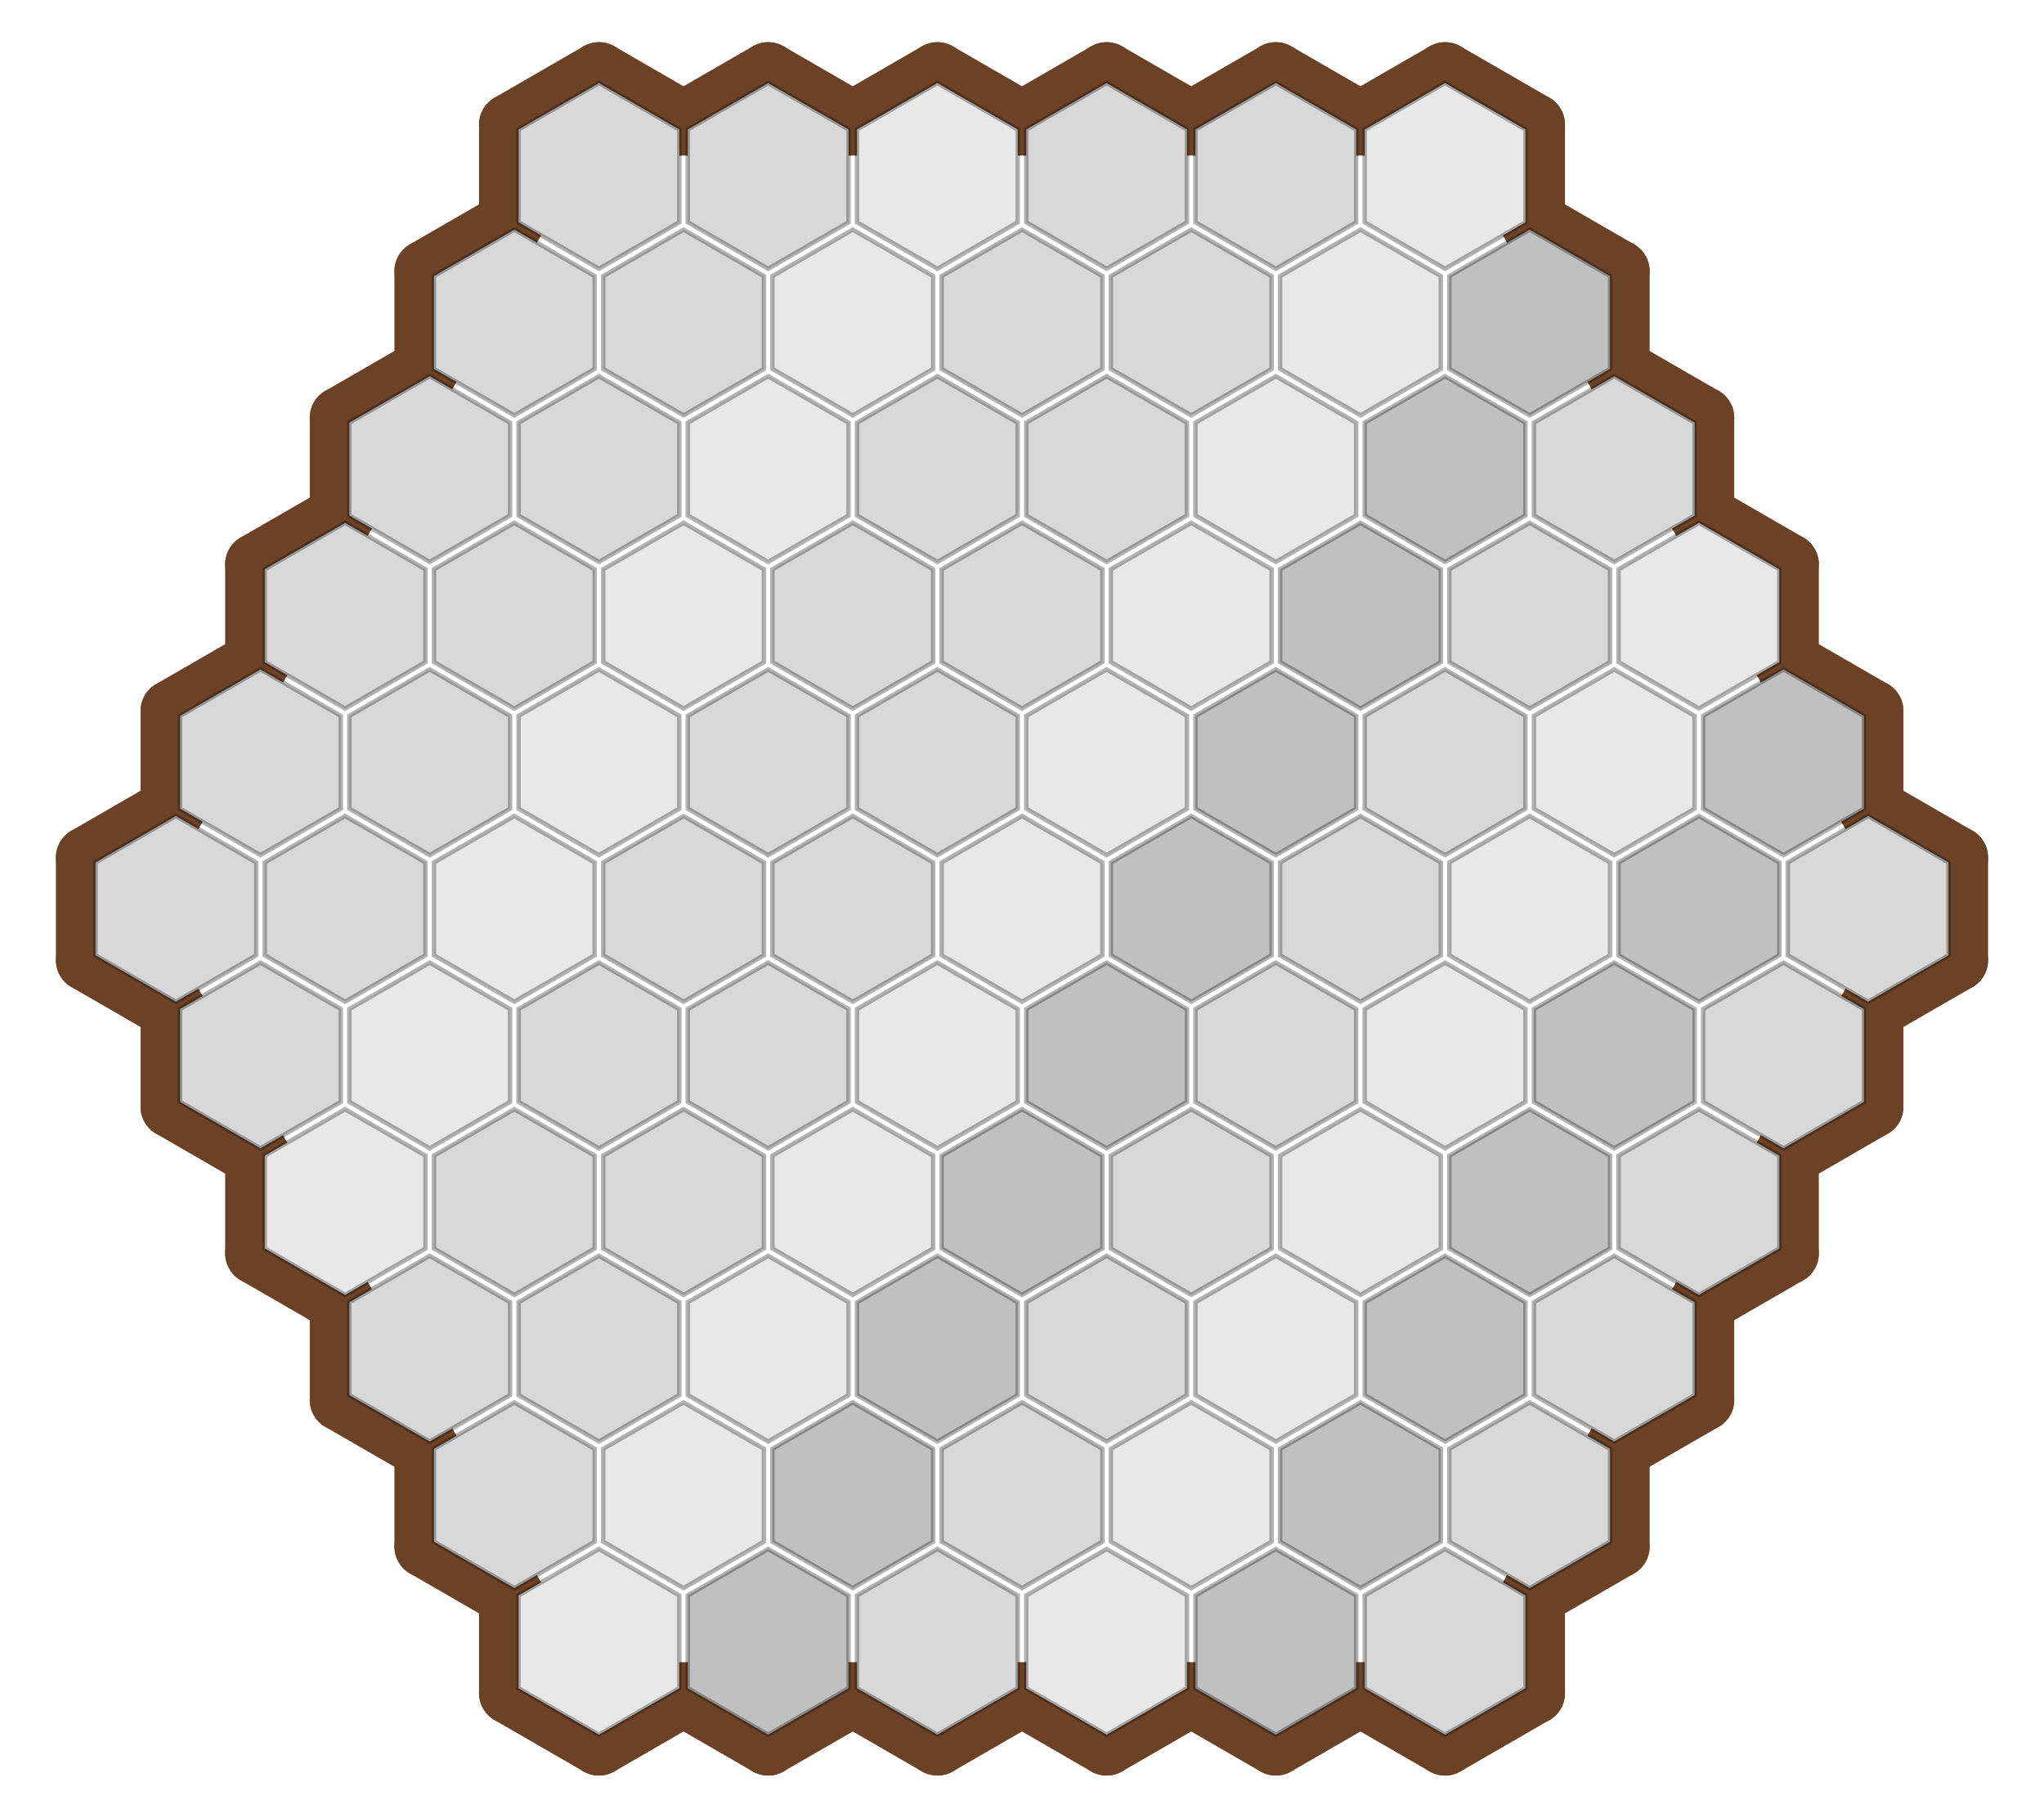
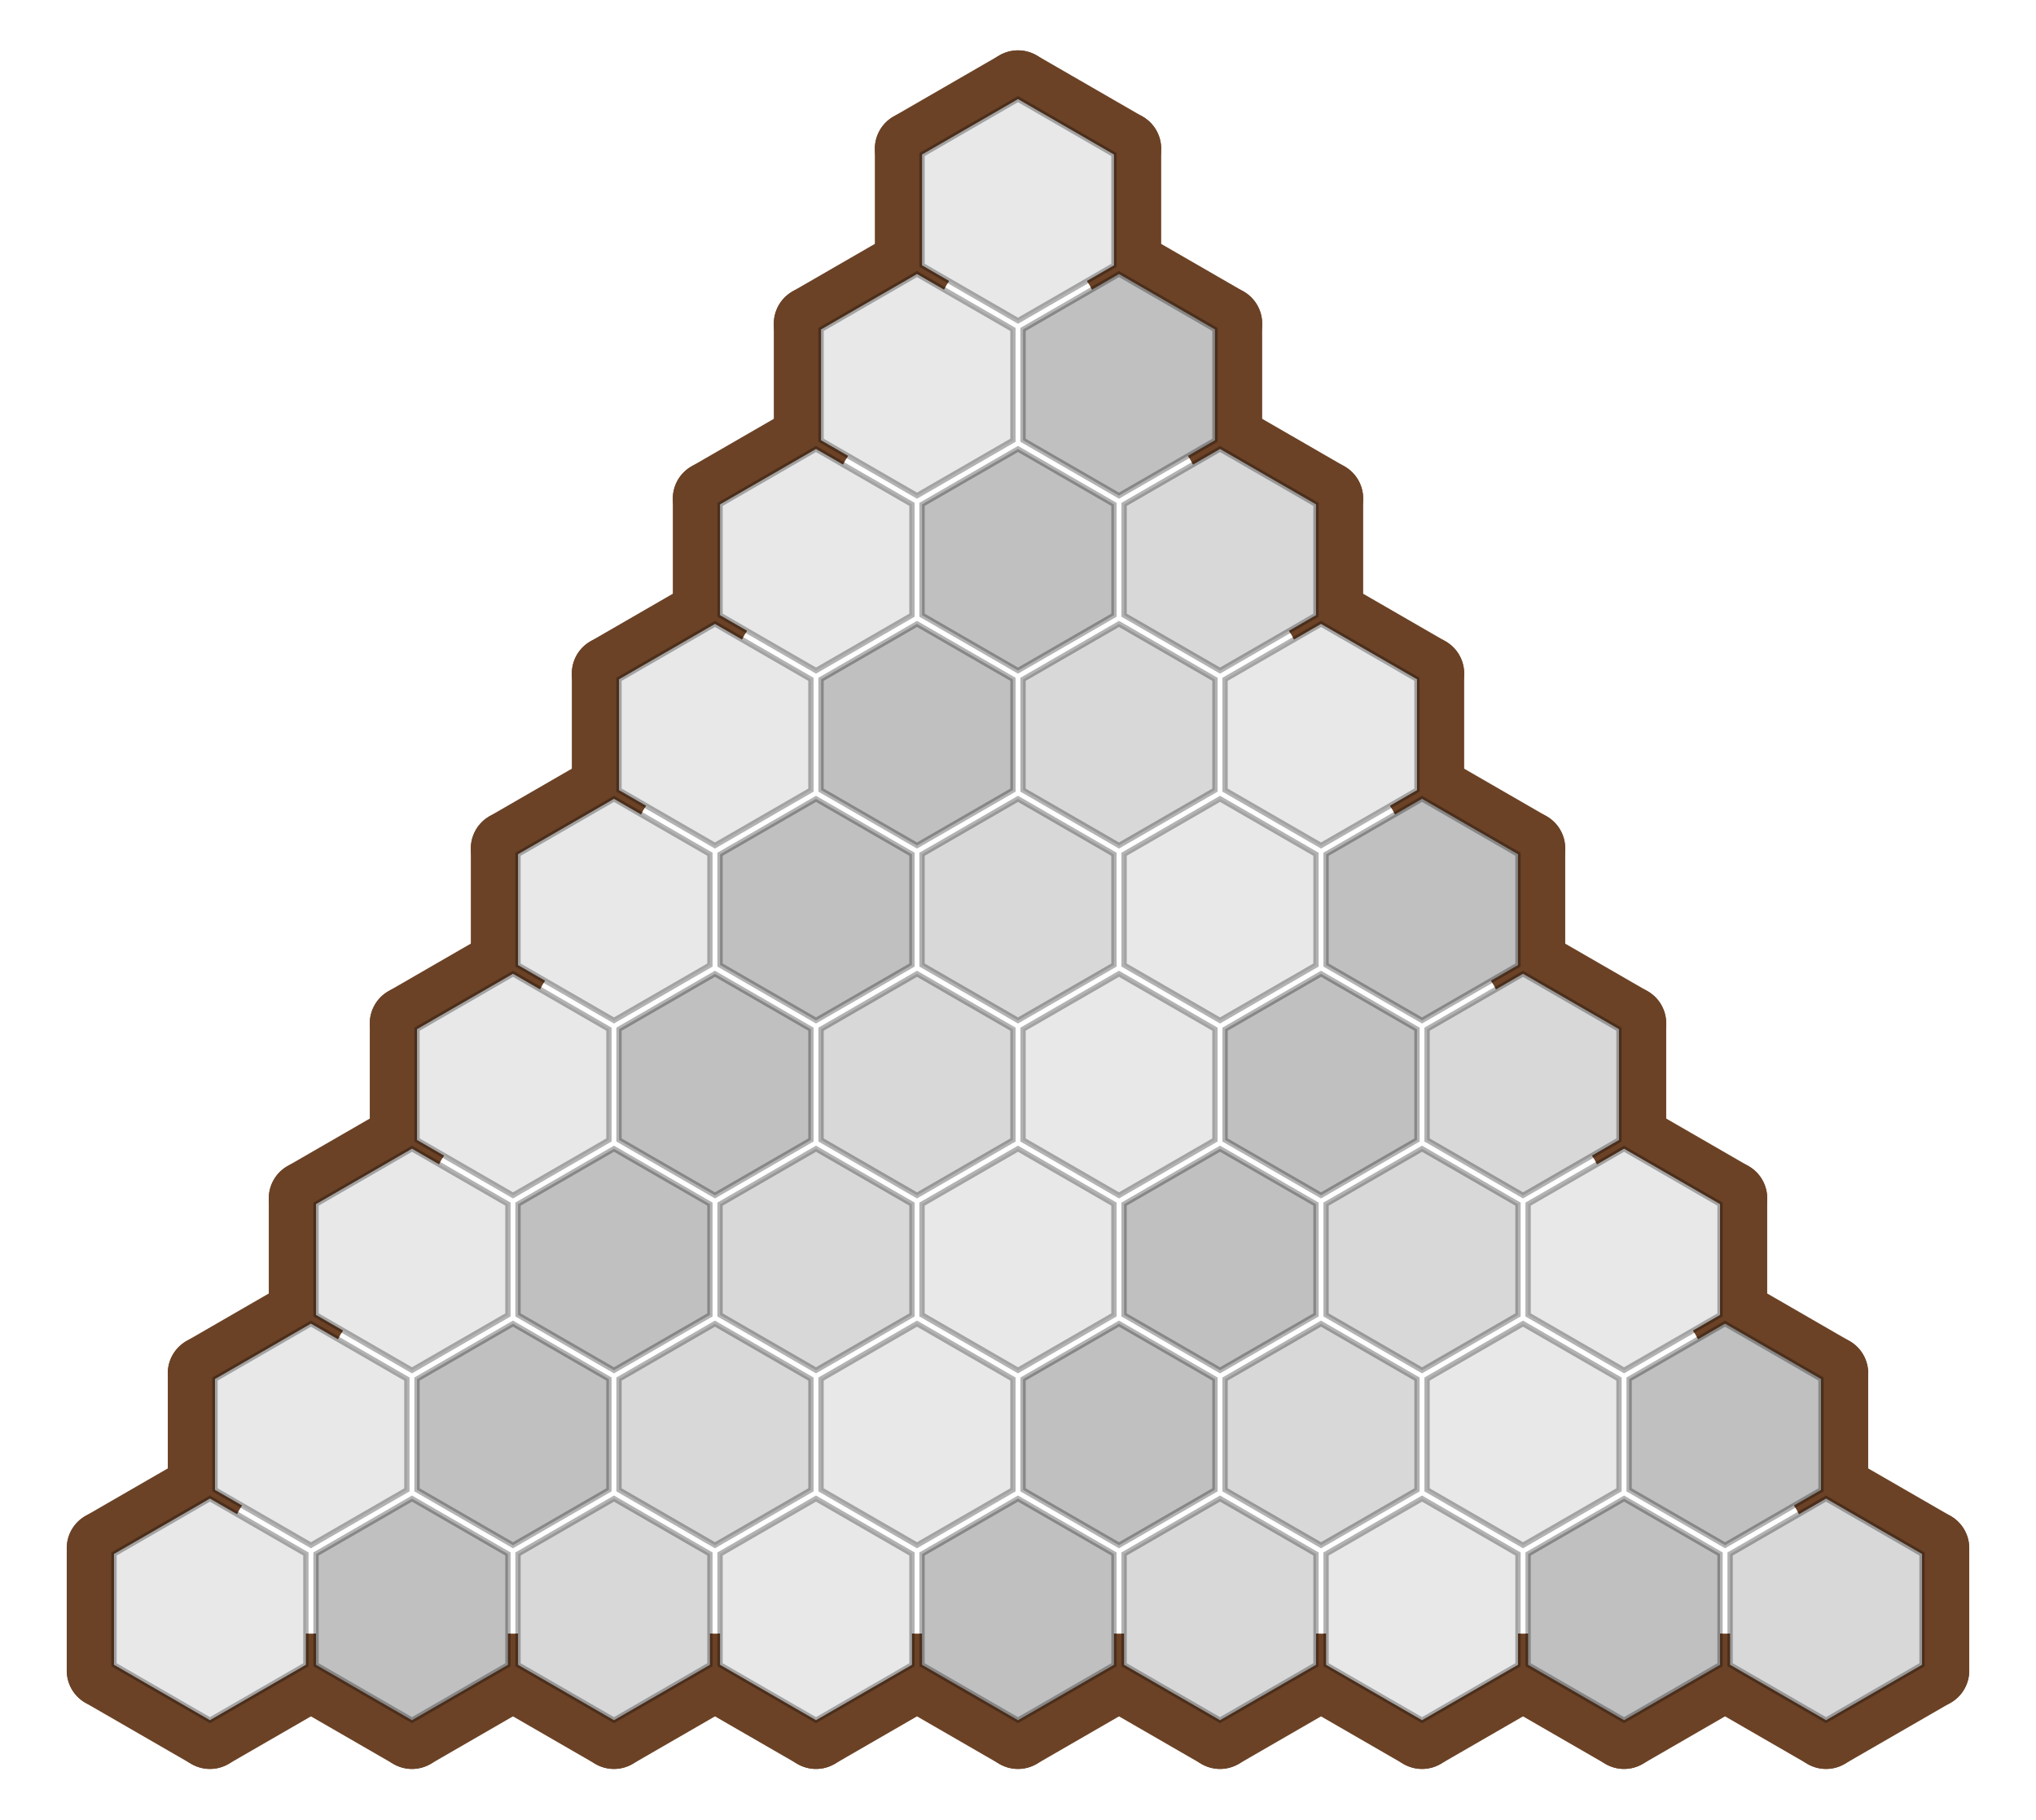
- <svg xmlns="http://www.w3.org/2000/svg" viewBox="0 0 460.251 409.2" width="460.251" height="409.2">
+ <svg xmlns="http://www.w3.org/2000/svg" viewBox="0 0 384.041 343.2" width="384.041" height="343.2">
  <g fill="none" stroke="#6b4226" stroke-width="14" stroke-linecap="round" stroke-linejoin="round">
-     <line x1="39.60" y1="227.70" x2="19.59" y2="216.15" />
-     <line x1="19.59" y1="216.15" x2="19.59" y2="193.05" />
-     <line x1="19.59" y1="193.05" x2="39.60" y2="181.50" />
-     <line x1="58.65" y1="260.70" x2="38.65" y2="249.15" />
-     <line x1="38.65" y1="249.15" x2="38.65" y2="226.05" />
-     <line x1="77.71" y1="293.70" x2="57.70" y2="282.15" />
-     <line x1="57.70" y1="282.15" x2="57.70" y2="259.05" />
-     <line x1="96.76" y1="326.70" x2="76.75" y2="315.15" />
-     <line x1="76.75" y1="315.15" x2="76.75" y2="292.05" />
-     <line x1="115.81" y1="359.70" x2="95.81" y2="348.15" />
-     <line x1="95.81" y1="348.15" x2="95.81" y2="325.05" />
-     <line x1="154.87" y1="381.15" x2="134.86" y2="392.70" />
-     <line x1="134.86" y1="392.70" x2="114.86" y2="381.15" />
-     <line x1="114.86" y1="381.15" x2="114.86" y2="358.05" />
-     <line x1="38.65" y1="183.15" x2="38.65" y2="160.05" />
-     <line x1="38.65" y1="160.05" x2="58.65" y2="148.50" />
-     <line x1="192.97" y1="381.15" x2="172.97" y2="392.70" />
-     <line x1="172.97" y1="392.70" x2="152.96" y2="381.15" />
-     <line x1="57.70" y1="150.15" x2="57.70" y2="127.05" />
-     <line x1="57.70" y1="127.05" x2="77.71" y2="115.50" />
-     <line x1="231.08" y1="381.15" x2="211.07" y2="392.70" />
-     <line x1="211.07" y1="392.70" x2="191.07" y2="381.15" />
-     <line x1="76.75" y1="117.15" x2="76.75" y2="94.05" />
-     <line x1="76.75" y1="94.05" x2="96.76" y2="82.50" />
-     <line x1="269.18" y1="381.15" x2="249.18" y2="392.70" />
-     <line x1="249.18" y1="392.70" x2="229.17" y2="381.15" />
-     <line x1="95.81" y1="84.15" x2="95.81" y2="61.05" />
-     <line x1="95.81" y1="61.05" x2="115.81" y2="49.50" />
-     <line x1="307.29" y1="381.15" x2="287.28" y2="392.70" />
-     <line x1="287.28" y1="392.70" x2="267.28" y2="381.15" />
-     <line x1="114.86" y1="51.15" x2="114.86" y2="28.05" />
-     <line x1="114.86" y1="28.05" x2="134.86" y2="16.50" />
-     <line x1="134.86" y1="16.50" x2="154.87" y2="28.05" />
-     <line x1="345.39" y1="358.05" x2="345.39" y2="381.15" />
-     <line x1="345.39" y1="381.15" x2="325.39" y2="392.70" />
-     <line x1="325.39" y1="392.70" x2="305.38" y2="381.15" />
-     <line x1="152.96" y1="28.05" x2="172.97" y2="16.50" />
-     <line x1="172.97" y1="16.50" x2="192.97" y2="28.05" />
-     <line x1="364.45" y1="325.05" x2="364.45" y2="348.15" />
-     <line x1="364.45" y1="348.15" x2="344.44" y2="359.70" />
-     <line x1="191.07" y1="28.05" x2="211.07" y2="16.50" />
-     <line x1="211.07" y1="16.50" x2="231.08" y2="28.05" />
-     <line x1="383.50" y1="292.05" x2="383.50" y2="315.15" />
-     <line x1="383.50" y1="315.15" x2="363.49" y2="326.70" />
-     <line x1="229.17" y1="28.05" x2="249.18" y2="16.50" />
-     <line x1="249.18" y1="16.50" x2="269.18" y2="28.05" />
-     <line x1="402.55" y1="259.05" x2="402.55" y2="282.15" />
-     <line x1="402.55" y1="282.15" x2="382.55" y2="293.70" />
-     <line x1="267.28" y1="28.05" x2="287.28" y2="16.50" />
-     <line x1="287.28" y1="16.50" x2="307.29" y2="28.05" />
-     <line x1="421.60" y1="226.05" x2="421.60" y2="249.15" />
-     <line x1="421.60" y1="249.15" x2="401.60" y2="260.70" />
-     <line x1="345.39" y1="28.05" x2="345.39" y2="51.15" />
-     <line x1="305.38" y1="28.05" x2="325.39" y2="16.50" />
-     <line x1="325.39" y1="16.50" x2="345.39" y2="28.05" />
-     <line x1="364.45" y1="61.05" x2="364.45" y2="84.15" />
-     <line x1="344.44" y1="49.50" x2="364.45" y2="61.05" />
-     <line x1="383.50" y1="94.05" x2="383.50" y2="117.15" />
-     <line x1="363.49" y1="82.50" x2="383.50" y2="94.05" />
-     <line x1="402.55" y1="127.05" x2="402.55" y2="150.15" />
-     <line x1="382.55" y1="115.50" x2="402.55" y2="127.05" />
-     <line x1="421.60" y1="160.05" x2="421.60" y2="183.15" />
-     <line x1="401.60" y1="148.50" x2="421.60" y2="160.05" />
-     <line x1="440.66" y1="193.05" x2="440.66" y2="216.15" />
-     <line x1="440.66" y1="216.15" x2="420.65" y2="227.70" />
-     <line x1="420.65" y1="181.50" x2="440.66" y2="193.05" />
+     <line x1="212.03" y1="28.05" x2="212.03" y2="51.15" />
+     <line x1="172.02" y1="51.15" x2="172.02" y2="28.05" />
+     <line x1="172.02" y1="28.05" x2="192.02" y2="16.50" />
+     <line x1="192.02" y1="16.50" x2="212.03" y2="28.05" />
+     <line x1="152.96" y1="84.15" x2="152.96" y2="61.05" />
+     <line x1="152.96" y1="61.05" x2="172.97" y2="49.50" />
+     <line x1="231.08" y1="61.05" x2="231.08" y2="84.15" />
+     <line x1="211.07" y1="49.50" x2="231.08" y2="61.05" />
+     <line x1="133.91" y1="117.15" x2="133.91" y2="94.05" />
+     <line x1="133.91" y1="94.05" x2="153.92" y2="82.50" />
+     <line x1="250.13" y1="94.05" x2="250.13" y2="117.15" />
+     <line x1="230.13" y1="82.50" x2="250.13" y2="94.05" />
+     <line x1="114.86" y1="150.15" x2="114.86" y2="127.05" />
+     <line x1="114.86" y1="127.05" x2="134.86" y2="115.50" />
+     <line x1="269.18" y1="127.05" x2="269.18" y2="150.15" />
+     <line x1="249.18" y1="115.50" x2="269.18" y2="127.05" />
+     <line x1="95.81" y1="183.15" x2="95.81" y2="160.05" />
+     <line x1="95.81" y1="160.05" x2="115.81" y2="148.50" />
+     <line x1="288.24" y1="160.05" x2="288.24" y2="183.15" />
+     <line x1="268.23" y1="148.50" x2="288.24" y2="160.05" />
+     <line x1="76.75" y1="216.15" x2="76.75" y2="193.05" />
+     <line x1="76.75" y1="193.05" x2="96.76" y2="181.50" />
+     <line x1="307.29" y1="193.05" x2="307.29" y2="216.15" />
+     <line x1="287.28" y1="181.50" x2="307.29" y2="193.05" />
+     <line x1="57.70" y1="249.15" x2="57.70" y2="226.05" />
+     <line x1="57.70" y1="226.05" x2="77.71" y2="214.50" />
+     <line x1="326.34" y1="226.05" x2="326.34" y2="249.15" />
+     <line x1="306.34" y1="214.50" x2="326.34" y2="226.05" />
+     <line x1="38.65" y1="282.15" x2="38.65" y2="259.05" />
+     <line x1="38.65" y1="259.05" x2="58.65" y2="247.50" />
+     <line x1="345.39" y1="259.05" x2="345.39" y2="282.15" />
+     <line x1="325.39" y1="247.50" x2="345.39" y2="259.05" />
+     <line x1="59.61" y1="315.15" x2="39.60" y2="326.70" />
+     <line x1="39.60" y1="326.70" x2="19.59" y2="315.15" />
+     <line x1="19.59" y1="315.15" x2="19.59" y2="292.05" />
+     <line x1="19.59" y1="292.05" x2="39.60" y2="280.50" />
+     <line x1="97.71" y1="315.15" x2="77.71" y2="326.70" />
+     <line x1="77.71" y1="326.70" x2="57.70" y2="315.15" />
+     <line x1="135.82" y1="315.15" x2="115.81" y2="326.70" />
+     <line x1="115.81" y1="326.70" x2="95.81" y2="315.15" />
+     <line x1="173.92" y1="315.15" x2="153.92" y2="326.70" />
+     <line x1="153.92" y1="326.70" x2="133.91" y2="315.15" />
+     <line x1="212.03" y1="315.15" x2="192.02" y2="326.70" />
+     <line x1="192.02" y1="326.70" x2="172.02" y2="315.15" />
+     <line x1="250.13" y1="315.15" x2="230.13" y2="326.70" />
+     <line x1="230.13" y1="326.70" x2="210.12" y2="315.15" />
+     <line x1="288.24" y1="315.15" x2="268.23" y2="326.70" />
+     <line x1="268.23" y1="326.70" x2="248.23" y2="315.15" />
+     <line x1="326.34" y1="315.15" x2="306.34" y2="326.70" />
+     <line x1="306.34" y1="326.70" x2="286.33" y2="315.15" />
+     <line x1="364.45" y1="292.05" x2="364.45" y2="315.15" />
+     <line x1="364.45" y1="315.15" x2="344.44" y2="326.70" />
+     <line x1="344.44" y1="326.70" x2="324.44" y2="315.15" />
+     <line x1="344.44" y1="280.50" x2="364.45" y2="292.05" />
  </g>
-   <polygon points="57.70,194.15 57.70,215.05 39.60,225.50 21.50,215.05 21.50,194.15 39.60,183.70" fill="#d8d8d8" stroke="rgba(0,0,0,0.3)" stroke-width="1" data-sq="-5,0" class="board-cell" />
-   <polygon points="76.75,227.15 76.75,248.05 58.65,258.50 40.55,248.05 40.55,227.15 58.65,216.70" fill="#d8d8d8" stroke="rgba(0,0,0,0.3)" stroke-width="1" data-sq="-5,1" class="board-cell" />
-   <polygon points="95.81,260.15 95.81,281.05 77.71,291.50 59.61,281.05 59.61,260.15 77.71,249.70" fill="#e8e8e8" stroke="rgba(0,0,0,0.3)" stroke-width="1" data-sq="-5,2" class="board-cell" />
-   <polygon points="114.86,293.15 114.86,314.05 96.76,324.50 78.66,314.05 78.66,293.15 96.76,282.70" fill="#d8d8d8" stroke="rgba(0,0,0,0.3)" stroke-width="1" data-sq="-5,3" class="board-cell" />
-   <polygon points="133.91,326.15 133.91,347.05 115.81,357.50 97.71,347.05 97.71,326.15 115.81,315.70" fill="#d8d8d8" stroke="rgba(0,0,0,0.3)" stroke-width="1" data-sq="-5,4" class="board-cell" />
-   <polygon points="152.96,359.15 152.96,380.05 134.86,390.50 116.76,380.05 116.76,359.15 134.86,348.70" fill="#e8e8e8" stroke="rgba(0,0,0,0.3)" stroke-width="1" data-sq="-5,5" class="board-cell" />
-   <polygon points="76.75,161.15 76.75,182.05 58.65,192.50 40.55,182.05 40.55,161.15 58.65,150.70" fill="#d8d8d8" stroke="rgba(0,0,0,0.3)" stroke-width="1" data-sq="-4,-1" class="board-cell" />
-   <polygon points="95.81,194.15 95.81,215.05 77.71,225.50 59.61,215.05 59.61,194.15 77.71,183.70" fill="#d8d8d8" stroke="rgba(0,0,0,0.3)" stroke-width="1" data-sq="-4,0" class="board-cell" />
-   <polygon points="114.86,227.15 114.86,248.05 96.76,258.50 78.66,248.05 78.66,227.15 96.76,216.70" fill="#e8e8e8" stroke="rgba(0,0,0,0.3)" stroke-width="1" data-sq="-4,1" class="board-cell" />
-   <polygon points="133.91,260.15 133.91,281.05 115.81,291.50 97.71,281.05 97.71,260.15 115.81,249.70" fill="#d8d8d8" stroke="rgba(0,0,0,0.3)" stroke-width="1" data-sq="-4,2" class="board-cell" />
-   <polygon points="152.96,293.15 152.96,314.05 134.86,324.50 116.76,314.05 116.76,293.15 134.86,282.70" fill="#d8d8d8" stroke="rgba(0,0,0,0.3)" stroke-width="1" data-sq="-4,3" class="board-cell" />
-   <polygon points="172.02,326.15 172.02,347.05 153.92,357.50 135.82,347.05 135.82,326.15 153.92,315.70" fill="#e8e8e8" stroke="rgba(0,0,0,0.3)" stroke-width="1" data-sq="-4,4" class="board-cell" />
-   <polygon points="191.07,359.15 191.07,380.05 172.97,390.50 154.87,380.05 154.87,359.15 172.97,348.70" fill="#c0c0c0" stroke="rgba(0,0,0,0.3)" stroke-width="1" data-sq="-4,5" class="board-cell" />
-   <polygon points="95.81,128.15 95.81,149.05 77.71,159.50 59.61,149.05 59.61,128.15 77.71,117.70" fill="#d8d8d8" stroke="rgba(0,0,0,0.3)" stroke-width="1" data-sq="-3,-2" class="board-cell" />
-   <polygon points="114.86,161.15 114.86,182.05 96.76,192.50 78.66,182.05 78.66,161.15 96.76,150.70" fill="#d8d8d8" stroke="rgba(0,0,0,0.3)" stroke-width="1" data-sq="-3,-1" class="board-cell" />
-   <polygon points="133.91,194.15 133.91,215.05 115.81,225.50 97.71,215.05 97.71,194.15 115.81,183.70" fill="#e8e8e8" stroke="rgba(0,0,0,0.3)" stroke-width="1" data-sq="-3,0" class="board-cell" />
-   <polygon points="152.96,227.15 152.96,248.05 134.86,258.50 116.76,248.05 116.76,227.15 134.86,216.70" fill="#d8d8d8" stroke="rgba(0,0,0,0.3)" stroke-width="1" data-sq="-3,1" class="board-cell" />
-   <polygon points="172.02,260.15 172.02,281.05 153.92,291.50 135.82,281.05 135.82,260.15 153.92,249.70" fill="#d8d8d8" stroke="rgba(0,0,0,0.3)" stroke-width="1" data-sq="-3,2" class="board-cell" />
-   <polygon points="191.07,293.15 191.07,314.05 172.97,324.50 154.87,314.05 154.87,293.15 172.97,282.70" fill="#e8e8e8" stroke="rgba(0,0,0,0.3)" stroke-width="1" data-sq="-3,3" class="board-cell" />
-   <polygon points="210.12,326.15 210.12,347.05 192.02,357.50 173.92,347.05 173.92,326.15 192.02,315.70" fill="#c0c0c0" stroke="rgba(0,0,0,0.3)" stroke-width="1" data-sq="-3,4" class="board-cell" />
-   <polygon points="229.17,359.15 229.17,380.05 211.07,390.50 192.97,380.05 192.97,359.15 211.07,348.70" fill="#d8d8d8" stroke="rgba(0,0,0,0.3)" stroke-width="1" data-sq="-3,5" class="board-cell" />
-   <polygon points="114.86,95.15 114.86,116.05 96.76,126.50 78.66,116.05 78.66,95.15 96.76,84.70" fill="#d8d8d8" stroke="rgba(0,0,0,0.3)" stroke-width="1" data-sq="-2,-3" class="board-cell" />
-   <polygon points="133.91,128.15 133.91,149.05 115.81,159.50 97.71,149.05 97.71,128.15 115.81,117.70" fill="#d8d8d8" stroke="rgba(0,0,0,0.3)" stroke-width="1" data-sq="-2,-2" class="board-cell" />
-   <polygon points="152.96,161.15 152.96,182.05 134.86,192.50 116.76,182.05 116.76,161.15 134.86,150.70" fill="#e8e8e8" stroke="rgba(0,0,0,0.3)" stroke-width="1" data-sq="-2,-1" class="board-cell" />
-   <polygon points="172.02,194.15 172.02,215.05 153.92,225.50 135.82,215.05 135.82,194.15 153.92,183.70" fill="#d8d8d8" stroke="rgba(0,0,0,0.3)" stroke-width="1" data-sq="-2,0" class="board-cell" />
-   <polygon points="191.07,227.15 191.07,248.05 172.97,258.50 154.87,248.05 154.87,227.15 172.97,216.70" fill="#d8d8d8" stroke="rgba(0,0,0,0.3)" stroke-width="1" data-sq="-2,1" class="board-cell" />
-   <polygon points="210.12,260.15 210.12,281.05 192.02,291.50 173.92,281.05 173.92,260.15 192.02,249.70" fill="#e8e8e8" stroke="rgba(0,0,0,0.3)" stroke-width="1" data-sq="-2,2" class="board-cell" />
-   <polygon points="229.17,293.15 229.17,314.05 211.07,324.50 192.97,314.05 192.97,293.15 211.07,282.70" fill="#c0c0c0" stroke="rgba(0,0,0,0.3)" stroke-width="1" data-sq="-2,3" class="board-cell" />
-   <polygon points="248.23,326.15 248.23,347.05 230.13,357.50 212.03,347.05 212.03,326.15 230.13,315.70" fill="#d8d8d8" stroke="rgba(0,0,0,0.3)" stroke-width="1" data-sq="-2,4" class="board-cell" />
-   <polygon points="267.28,359.15 267.28,380.05 249.18,390.50 231.08,380.05 231.08,359.15 249.18,348.70" fill="#e8e8e8" stroke="rgba(0,0,0,0.3)" stroke-width="1" data-sq="-2,5" class="board-cell" />
-   <polygon points="133.91,62.15 133.91,83.05 115.81,93.50 97.71,83.05 97.71,62.15 115.81,51.70" fill="#d8d8d8" stroke="rgba(0,0,0,0.3)" stroke-width="1" data-sq="-1,-4" class="board-cell" />
-   <polygon points="152.96,95.15 152.96,116.05 134.86,126.50 116.76,116.05 116.76,95.15 134.86,84.70" fill="#d8d8d8" stroke="rgba(0,0,0,0.3)" stroke-width="1" data-sq="-1,-3" class="board-cell" />
-   <polygon points="172.02,128.15 172.02,149.05 153.92,159.50 135.82,149.05 135.82,128.15 153.92,117.70" fill="#e8e8e8" stroke="rgba(0,0,0,0.3)" stroke-width="1" data-sq="-1,-2" class="board-cell" />
-   <polygon points="191.07,161.15 191.07,182.05 172.97,192.50 154.87,182.05 154.87,161.15 172.97,150.70" fill="#d8d8d8" stroke="rgba(0,0,0,0.3)" stroke-width="1" data-sq="-1,-1" class="board-cell" />
-   <polygon points="210.12,194.15 210.12,215.05 192.02,225.50 173.92,215.05 173.92,194.15 192.02,183.70" fill="#d8d8d8" stroke="rgba(0,0,0,0.3)" stroke-width="1" data-sq="-1,0" class="board-cell" />
-   <polygon points="229.17,227.15 229.17,248.05 211.07,258.50 192.97,248.05 192.97,227.15 211.07,216.70" fill="#e8e8e8" stroke="rgba(0,0,0,0.3)" stroke-width="1" data-sq="-1,1" class="board-cell" />
-   <polygon points="248.23,260.15 248.23,281.05 230.13,291.50 212.03,281.05 212.03,260.15 230.13,249.70" fill="#c0c0c0" stroke="rgba(0,0,0,0.3)" stroke-width="1" data-sq="-1,2" class="board-cell" />
-   <polygon points="267.28,293.15 267.28,314.05 249.18,324.50 231.08,314.05 231.08,293.15 249.18,282.70" fill="#d8d8d8" stroke="rgba(0,0,0,0.3)" stroke-width="1" data-sq="-1,3" class="board-cell" />
-   <polygon points="286.33,326.15 286.33,347.05 268.23,357.50 250.13,347.05 250.13,326.15 268.23,315.70" fill="#e8e8e8" stroke="rgba(0,0,0,0.3)" stroke-width="1" data-sq="-1,4" class="board-cell" />
-   <polygon points="305.38,359.15 305.38,380.05 287.28,390.50 269.18,380.05 269.18,359.15 287.28,348.70" fill="#c0c0c0" stroke="rgba(0,0,0,0.3)" stroke-width="1" data-sq="-1,5" class="board-cell" />
-   <polygon points="152.96,29.15 152.96,50.05 134.86,60.50 116.76,50.05 116.76,29.15 134.86,18.70" fill="#d8d8d8" stroke="rgba(0,0,0,0.3)" stroke-width="1" data-sq="0,-5" class="board-cell" />
-   <polygon points="172.02,62.15 172.02,83.05 153.92,93.50 135.82,83.05 135.82,62.15 153.92,51.70" fill="#d8d8d8" stroke="rgba(0,0,0,0.3)" stroke-width="1" data-sq="0,-4" class="board-cell" />
-   <polygon points="191.07,95.15 191.07,116.05 172.97,126.50 154.87,116.05 154.87,95.15 172.97,84.70" fill="#e8e8e8" stroke="rgba(0,0,0,0.3)" stroke-width="1" data-sq="0,-3" class="board-cell" />
-   <polygon points="210.12,128.15 210.12,149.05 192.02,159.50 173.92,149.05 173.92,128.15 192.02,117.70" fill="#d8d8d8" stroke="rgba(0,0,0,0.3)" stroke-width="1" data-sq="0,-2" class="board-cell" />
-   <polygon points="229.17,161.15 229.17,182.05 211.07,192.50 192.97,182.05 192.97,161.15 211.07,150.70" fill="#d8d8d8" stroke="rgba(0,0,0,0.3)" stroke-width="1" data-sq="0,-1" class="board-cell" />
-   <polygon points="248.23,194.15 248.23,215.05 230.13,225.50 212.03,215.05 212.03,194.15 230.13,183.70" fill="#e8e8e8" stroke="rgba(0,0,0,0.3)" stroke-width="1" data-sq="0,0" class="board-cell" />
-   <polygon points="267.28,227.15 267.28,248.05 249.18,258.50 231.08,248.05 231.08,227.15 249.18,216.70" fill="#c0c0c0" stroke="rgba(0,0,0,0.3)" stroke-width="1" data-sq="0,1" class="board-cell" />
-   <polygon points="286.33,260.15 286.33,281.05 268.23,291.50 250.13,281.05 250.13,260.15 268.23,249.70" fill="#d8d8d8" stroke="rgba(0,0,0,0.3)" stroke-width="1" data-sq="0,2" class="board-cell" />
-   <polygon points="305.38,293.15 305.38,314.05 287.28,324.50 269.18,314.05 269.18,293.15 287.28,282.70" fill="#e8e8e8" stroke="rgba(0,0,0,0.3)" stroke-width="1" data-sq="0,3" class="board-cell" />
-   <polygon points="324.44,326.15 324.44,347.05 306.34,357.50 288.24,347.05 288.24,326.15 306.34,315.70" fill="#c0c0c0" stroke="rgba(0,0,0,0.3)" stroke-width="1" data-sq="0,4" class="board-cell" />
-   <polygon points="343.49,359.15 343.49,380.05 325.39,390.50 307.29,380.05 307.29,359.15 325.39,348.70" fill="#d8d8d8" stroke="rgba(0,0,0,0.3)" stroke-width="1" data-sq="0,5" class="board-cell" />
-   <polygon points="191.07,29.15 191.07,50.05 172.97,60.50 154.87,50.05 154.87,29.15 172.97,18.70" fill="#d8d8d8" stroke="rgba(0,0,0,0.3)" stroke-width="1" data-sq="1,-5" class="board-cell" />
-   <polygon points="210.12,62.15 210.12,83.05 192.02,93.50 173.92,83.05 173.92,62.15 192.02,51.70" fill="#e8e8e8" stroke="rgba(0,0,0,0.3)" stroke-width="1" data-sq="1,-4" class="board-cell" />
-   <polygon points="229.17,95.15 229.17,116.05 211.07,126.50 192.97,116.05 192.97,95.15 211.07,84.70" fill="#d8d8d8" stroke="rgba(0,0,0,0.3)" stroke-width="1" data-sq="1,-3" class="board-cell" />
-   <polygon points="248.23,128.15 248.23,149.05 230.13,159.50 212.03,149.05 212.03,128.15 230.13,117.70" fill="#d8d8d8" stroke="rgba(0,0,0,0.3)" stroke-width="1" data-sq="1,-2" class="board-cell" />
-   <polygon points="267.28,161.15 267.28,182.05 249.18,192.50 231.08,182.05 231.08,161.15 249.18,150.70" fill="#e8e8e8" stroke="rgba(0,0,0,0.3)" stroke-width="1" data-sq="1,-1" class="board-cell" />
-   <polygon points="286.33,194.15 286.33,215.05 268.23,225.50 250.13,215.05 250.13,194.15 268.23,183.70" fill="#c0c0c0" stroke="rgba(0,0,0,0.3)" stroke-width="1" data-sq="1,0" class="board-cell" />
-   <polygon points="305.38,227.15 305.38,248.05 287.28,258.50 269.18,248.05 269.18,227.15 287.28,216.70" fill="#d8d8d8" stroke="rgba(0,0,0,0.3)" stroke-width="1" data-sq="1,1" class="board-cell" />
-   <polygon points="324.44,260.15 324.44,281.05 306.34,291.50 288.24,281.05 288.24,260.15 306.34,249.70" fill="#e8e8e8" stroke="rgba(0,0,0,0.3)" stroke-width="1" data-sq="1,2" class="board-cell" />
-   <polygon points="343.49,293.15 343.49,314.05 325.39,324.50 307.29,314.05 307.29,293.15 325.39,282.70" fill="#c0c0c0" stroke="rgba(0,0,0,0.3)" stroke-width="1" data-sq="1,3" class="board-cell" />
-   <polygon points="362.54,326.15 362.54,347.05 344.44,357.50 326.34,347.05 326.34,326.15 344.44,315.70" fill="#d8d8d8" stroke="rgba(0,0,0,0.3)" stroke-width="1" data-sq="1,4" class="board-cell" />
-   <polygon points="229.17,29.15 229.17,50.05 211.07,60.50 192.97,50.05 192.97,29.15 211.07,18.70" fill="#e8e8e8" stroke="rgba(0,0,0,0.3)" stroke-width="1" data-sq="2,-5" class="board-cell" />
-   <polygon points="248.23,62.15 248.23,83.05 230.13,93.50 212.03,83.05 212.03,62.15 230.13,51.70" fill="#d8d8d8" stroke="rgba(0,0,0,0.3)" stroke-width="1" data-sq="2,-4" class="board-cell" />
-   <polygon points="267.28,95.15 267.28,116.05 249.18,126.50 231.08,116.05 231.08,95.15 249.18,84.70" fill="#d8d8d8" stroke="rgba(0,0,0,0.3)" stroke-width="1" data-sq="2,-3" class="board-cell" />
-   <polygon points="286.33,128.15 286.33,149.05 268.23,159.50 250.13,149.05 250.13,128.15 268.23,117.70" fill="#e8e8e8" stroke="rgba(0,0,0,0.3)" stroke-width="1" data-sq="2,-2" class="board-cell" />
-   <polygon points="305.38,161.15 305.38,182.05 287.28,192.50 269.18,182.05 269.18,161.15 287.28,150.70" fill="#c0c0c0" stroke="rgba(0,0,0,0.3)" stroke-width="1" data-sq="2,-1" class="board-cell" />
-   <polygon points="324.44,194.15 324.44,215.05 306.34,225.50 288.24,215.05 288.24,194.15 306.34,183.70" fill="#d8d8d8" stroke="rgba(0,0,0,0.3)" stroke-width="1" data-sq="2,0" class="board-cell" />
-   <polygon points="343.49,227.15 343.49,248.05 325.39,258.50 307.29,248.05 307.29,227.15 325.39,216.70" fill="#e8e8e8" stroke="rgba(0,0,0,0.3)" stroke-width="1" data-sq="2,1" class="board-cell" />
-   <polygon points="362.54,260.15 362.54,281.05 344.44,291.50 326.34,281.05 326.34,260.15 344.44,249.70" fill="#c0c0c0" stroke="rgba(0,0,0,0.3)" stroke-width="1" data-sq="2,2" class="board-cell" />
-   <polygon points="381.59,293.15 381.59,314.05 363.49,324.50 345.39,314.05 345.39,293.15 363.49,282.70" fill="#d8d8d8" stroke="rgba(0,0,0,0.3)" stroke-width="1" data-sq="2,3" class="board-cell" />
-   <polygon points="267.28,29.15 267.28,50.05 249.18,60.50 231.08,50.05 231.08,29.15 249.18,18.70" fill="#d8d8d8" stroke="rgba(0,0,0,0.3)" stroke-width="1" data-sq="3,-5" class="board-cell" />
-   <polygon points="286.33,62.15 286.33,83.05 268.23,93.50 250.13,83.05 250.13,62.15 268.23,51.70" fill="#d8d8d8" stroke="rgba(0,0,0,0.3)" stroke-width="1" data-sq="3,-4" class="board-cell" />
-   <polygon points="305.38,95.15 305.38,116.05 287.28,126.50 269.18,116.05 269.18,95.15 287.28,84.70" fill="#e8e8e8" stroke="rgba(0,0,0,0.3)" stroke-width="1" data-sq="3,-3" class="board-cell" />
-   <polygon points="324.44,128.15 324.44,149.05 306.34,159.50 288.24,149.05 288.24,128.15 306.34,117.70" fill="#c0c0c0" stroke="rgba(0,0,0,0.3)" stroke-width="1" data-sq="3,-2" class="board-cell" />
-   <polygon points="343.49,161.15 343.49,182.05 325.39,192.50 307.29,182.05 307.29,161.15 325.39,150.70" fill="#d8d8d8" stroke="rgba(0,0,0,0.3)" stroke-width="1" data-sq="3,-1" class="board-cell" />
-   <polygon points="362.54,194.15 362.54,215.05 344.44,225.50 326.34,215.05 326.34,194.15 344.44,183.70" fill="#e8e8e8" stroke="rgba(0,0,0,0.3)" stroke-width="1" data-sq="3,0" class="board-cell" />
-   <polygon points="381.59,227.15 381.59,248.05 363.49,258.50 345.39,248.05 345.39,227.15 363.49,216.70" fill="#c0c0c0" stroke="rgba(0,0,0,0.3)" stroke-width="1" data-sq="3,1" class="board-cell" />
-   <polygon points="400.65,260.15 400.65,281.05 382.55,291.50 364.45,281.05 364.45,260.15 382.55,249.70" fill="#d8d8d8" stroke="rgba(0,0,0,0.3)" stroke-width="1" data-sq="3,2" class="board-cell" />
-   <polygon points="305.38,29.15 305.38,50.05 287.28,60.50 269.18,50.05 269.18,29.15 287.28,18.70" fill="#d8d8d8" stroke="rgba(0,0,0,0.3)" stroke-width="1" data-sq="4,-5" class="board-cell" />
-   <polygon points="324.44,62.15 324.44,83.05 306.34,93.50 288.24,83.05 288.24,62.15 306.34,51.70" fill="#e8e8e8" stroke="rgba(0,0,0,0.3)" stroke-width="1" data-sq="4,-4" class="board-cell" />
-   <polygon points="343.49,95.15 343.49,116.05 325.39,126.50 307.29,116.05 307.29,95.15 325.39,84.70" fill="#c0c0c0" stroke="rgba(0,0,0,0.3)" stroke-width="1" data-sq="4,-3" class="board-cell" />
-   <polygon points="362.54,128.15 362.54,149.05 344.44,159.50 326.34,149.05 326.34,128.15 344.44,117.70" fill="#d8d8d8" stroke="rgba(0,0,0,0.3)" stroke-width="1" data-sq="4,-2" class="board-cell" />
-   <polygon points="381.59,161.15 381.59,182.05 363.49,192.50 345.39,182.05 345.39,161.15 363.49,150.70" fill="#e8e8e8" stroke="rgba(0,0,0,0.3)" stroke-width="1" data-sq="4,-1" class="board-cell" />
-   <polygon points="400.65,194.15 400.65,215.05 382.55,225.50 364.45,215.05 364.45,194.15 382.55,183.70" fill="#c0c0c0" stroke="rgba(0,0,0,0.3)" stroke-width="1" data-sq="4,0" class="board-cell" />
-   <polygon points="419.70,227.15 419.70,248.05 401.60,258.50 383.50,248.05 383.50,227.15 401.60,216.70" fill="#d8d8d8" stroke="rgba(0,0,0,0.3)" stroke-width="1" data-sq="4,1" class="board-cell" />
-   <polygon points="343.49,29.15 343.49,50.05 325.39,60.50 307.29,50.05 307.29,29.15 325.39,18.70" fill="#e8e8e8" stroke="rgba(0,0,0,0.3)" stroke-width="1" data-sq="5,-5" class="board-cell" />
-   <polygon points="362.54,62.15 362.54,83.05 344.44,93.50 326.34,83.05 326.34,62.15 344.44,51.70" fill="#c0c0c0" stroke="rgba(0,0,0,0.3)" stroke-width="1" data-sq="5,-4" class="board-cell" />
-   <polygon points="381.59,95.15 381.59,116.05 363.49,126.50 345.39,116.05 345.39,95.15 363.49,84.70" fill="#d8d8d8" stroke="rgba(0,0,0,0.3)" stroke-width="1" data-sq="5,-3" class="board-cell" />
-   <polygon points="400.65,128.15 400.65,149.05 382.55,159.50 364.45,149.05 364.45,128.15 382.55,117.70" fill="#e8e8e8" stroke="rgba(0,0,0,0.3)" stroke-width="1" data-sq="5,-2" class="board-cell" />
-   <polygon points="419.70,161.15 419.70,182.05 401.60,192.50 383.50,182.05 383.50,161.15 401.60,150.70" fill="#c0c0c0" stroke="rgba(0,0,0,0.3)" stroke-width="1" data-sq="5,-1" class="board-cell" />
-   <polygon points="438.75,194.15 438.75,215.05 420.65,225.50 402.55,215.05 402.55,194.15 420.65,183.70" fill="#d8d8d8" stroke="rgba(0,0,0,0.3)" stroke-width="1" data-sq="5,0" class="board-cell" />
+   <polygon points="210.12,29.15 210.12,50.05 192.02,60.50 173.92,50.05 173.92,29.15 192.02,18.70" fill="#e8e8e8" stroke="rgba(0,0,0,0.3)" stroke-width="1" data-sq="0,0" class="board-cell" />
+   <polygon points="191.07,62.15 191.07,83.05 172.97,93.50 154.87,83.05 154.87,62.15 172.97,51.70" fill="#e8e8e8" stroke="rgba(0,0,0,0.3)" stroke-width="1" data-sq="-1,1" class="board-cell" />
+   <polygon points="229.17,62.15 229.17,83.05 211.07,93.50 192.97,83.05 192.97,62.15 211.07,51.70" fill="#c0c0c0" stroke="rgba(0,0,0,0.3)" stroke-width="1" data-sq="0,1" class="board-cell" />
+   <polygon points="172.02,95.15 172.02,116.05 153.92,126.50 135.82,116.05 135.82,95.15 153.92,84.70" fill="#e8e8e8" stroke="rgba(0,0,0,0.3)" stroke-width="1" data-sq="-2,2" class="board-cell" />
+   <polygon points="210.12,95.15 210.12,116.05 192.02,126.50 173.92,116.05 173.92,95.15 192.02,84.70" fill="#c0c0c0" stroke="rgba(0,0,0,0.3)" stroke-width="1" data-sq="-1,2" class="board-cell" />
+   <polygon points="248.23,95.15 248.23,116.05 230.13,126.50 212.03,116.05 212.03,95.15 230.13,84.70" fill="#d8d8d8" stroke="rgba(0,0,0,0.3)" stroke-width="1" data-sq="0,2" class="board-cell" />
+   <polygon points="152.96,128.15 152.96,149.05 134.86,159.50 116.76,149.05 116.76,128.15 134.86,117.70" fill="#e8e8e8" stroke="rgba(0,0,0,0.3)" stroke-width="1" data-sq="-3,3" class="board-cell" />
+   <polygon points="191.07,128.15 191.07,149.05 172.97,159.50 154.87,149.05 154.87,128.15 172.97,117.70" fill="#c0c0c0" stroke="rgba(0,0,0,0.3)" stroke-width="1" data-sq="-2,3" class="board-cell" />
+   <polygon points="229.17,128.15 229.17,149.05 211.07,159.50 192.97,149.05 192.97,128.15 211.07,117.70" fill="#d8d8d8" stroke="rgba(0,0,0,0.3)" stroke-width="1" data-sq="-1,3" class="board-cell" />
+   <polygon points="267.28,128.15 267.28,149.05 249.18,159.50 231.08,149.05 231.08,128.15 249.18,117.70" fill="#e8e8e8" stroke="rgba(0,0,0,0.3)" stroke-width="1" data-sq="0,3" class="board-cell" />
+   <polygon points="133.91,161.15 133.91,182.05 115.81,192.50 97.71,182.05 97.71,161.15 115.81,150.70" fill="#e8e8e8" stroke="rgba(0,0,0,0.3)" stroke-width="1" data-sq="-4,4" class="board-cell" />
+   <polygon points="172.02,161.15 172.02,182.05 153.92,192.50 135.82,182.05 135.82,161.15 153.92,150.70" fill="#c0c0c0" stroke="rgba(0,0,0,0.3)" stroke-width="1" data-sq="-3,4" class="board-cell" />
+   <polygon points="210.12,161.15 210.12,182.05 192.02,192.50 173.92,182.05 173.92,161.15 192.02,150.70" fill="#d8d8d8" stroke="rgba(0,0,0,0.3)" stroke-width="1" data-sq="-2,4" class="board-cell" />
+   <polygon points="248.23,161.15 248.23,182.05 230.13,192.50 212.03,182.05 212.03,161.15 230.13,150.70" fill="#e8e8e8" stroke="rgba(0,0,0,0.3)" stroke-width="1" data-sq="-1,4" class="board-cell" />
+   <polygon points="286.33,161.15 286.33,182.05 268.23,192.50 250.13,182.05 250.13,161.15 268.23,150.70" fill="#c0c0c0" stroke="rgba(0,0,0,0.3)" stroke-width="1" data-sq="0,4" class="board-cell" />
+   <polygon points="114.86,194.15 114.86,215.05 96.76,225.50 78.66,215.05 78.66,194.15 96.76,183.70" fill="#e8e8e8" stroke="rgba(0,0,0,0.3)" stroke-width="1" data-sq="-5,5" class="board-cell" />
+   <polygon points="152.96,194.15 152.96,215.05 134.86,225.50 116.76,215.05 116.76,194.15 134.86,183.70" fill="#c0c0c0" stroke="rgba(0,0,0,0.3)" stroke-width="1" data-sq="-4,5" class="board-cell" />
+   <polygon points="191.07,194.15 191.07,215.05 172.97,225.50 154.87,215.05 154.87,194.15 172.97,183.70" fill="#d8d8d8" stroke="rgba(0,0,0,0.3)" stroke-width="1" data-sq="-3,5" class="board-cell" />
+   <polygon points="229.17,194.15 229.17,215.05 211.07,225.50 192.97,215.05 192.97,194.15 211.07,183.70" fill="#e8e8e8" stroke="rgba(0,0,0,0.3)" stroke-width="1" data-sq="-2,5" class="board-cell" />
+   <polygon points="267.28,194.15 267.28,215.05 249.18,225.50 231.08,215.05 231.08,194.15 249.18,183.70" fill="#c0c0c0" stroke="rgba(0,0,0,0.3)" stroke-width="1" data-sq="-1,5" class="board-cell" />
+   <polygon points="305.38,194.15 305.38,215.05 287.28,225.50 269.18,215.05 269.18,194.15 287.28,183.70" fill="#d8d8d8" stroke="rgba(0,0,0,0.3)" stroke-width="1" data-sq="0,5" class="board-cell" />
+   <polygon points="95.81,227.15 95.81,248.05 77.71,258.50 59.61,248.05 59.61,227.15 77.71,216.70" fill="#e8e8e8" stroke="rgba(0,0,0,0.3)" stroke-width="1" data-sq="-6,6" class="board-cell" />
+   <polygon points="133.91,227.15 133.91,248.05 115.81,258.50 97.71,248.05 97.71,227.15 115.81,216.70" fill="#c0c0c0" stroke="rgba(0,0,0,0.3)" stroke-width="1" data-sq="-5,6" class="board-cell" />
+   <polygon points="172.02,227.15 172.02,248.05 153.92,258.50 135.82,248.05 135.82,227.15 153.92,216.70" fill="#d8d8d8" stroke="rgba(0,0,0,0.3)" stroke-width="1" data-sq="-4,6" class="board-cell" />
+   <polygon points="210.12,227.15 210.12,248.05 192.02,258.50 173.92,248.05 173.92,227.15 192.02,216.70" fill="#e8e8e8" stroke="rgba(0,0,0,0.3)" stroke-width="1" data-sq="-3,6" class="board-cell" />
+   <polygon points="248.23,227.15 248.23,248.05 230.13,258.50 212.03,248.05 212.03,227.15 230.13,216.70" fill="#c0c0c0" stroke="rgba(0,0,0,0.3)" stroke-width="1" data-sq="-2,6" class="board-cell" />
+   <polygon points="286.33,227.15 286.33,248.05 268.23,258.50 250.13,248.05 250.13,227.15 268.23,216.70" fill="#d8d8d8" stroke="rgba(0,0,0,0.3)" stroke-width="1" data-sq="-1,6" class="board-cell" />
+   <polygon points="324.44,227.15 324.44,248.05 306.34,258.50 288.24,248.05 288.24,227.15 306.34,216.70" fill="#e8e8e8" stroke="rgba(0,0,0,0.3)" stroke-width="1" data-sq="0,6" class="board-cell" />
+   <polygon points="76.75,260.15 76.75,281.05 58.65,291.50 40.55,281.05 40.55,260.15 58.65,249.70" fill="#e8e8e8" stroke="rgba(0,0,0,0.3)" stroke-width="1" data-sq="-7,7" class="board-cell" />
+   <polygon points="114.86,260.15 114.86,281.05 96.76,291.50 78.66,281.05 78.66,260.15 96.76,249.70" fill="#c0c0c0" stroke="rgba(0,0,0,0.3)" stroke-width="1" data-sq="-6,7" class="board-cell" />
+   <polygon points="152.96,260.15 152.96,281.05 134.86,291.50 116.76,281.05 116.76,260.15 134.86,249.70" fill="#d8d8d8" stroke="rgba(0,0,0,0.3)" stroke-width="1" data-sq="-5,7" class="board-cell" />
+   <polygon points="191.07,260.15 191.07,281.05 172.97,291.50 154.87,281.05 154.87,260.15 172.97,249.70" fill="#e8e8e8" stroke="rgba(0,0,0,0.3)" stroke-width="1" data-sq="-4,7" class="board-cell" />
+   <polygon points="229.17,260.15 229.17,281.05 211.07,291.50 192.97,281.05 192.97,260.15 211.07,249.70" fill="#c0c0c0" stroke="rgba(0,0,0,0.3)" stroke-width="1" data-sq="-3,7" class="board-cell" />
+   <polygon points="267.28,260.15 267.28,281.05 249.18,291.50 231.08,281.05 231.08,260.15 249.18,249.70" fill="#d8d8d8" stroke="rgba(0,0,0,0.3)" stroke-width="1" data-sq="-2,7" class="board-cell" />
+   <polygon points="305.38,260.15 305.38,281.05 287.28,291.50 269.18,281.05 269.18,260.15 287.28,249.70" fill="#e8e8e8" stroke="rgba(0,0,0,0.3)" stroke-width="1" data-sq="-1,7" class="board-cell" />
+   <polygon points="343.49,260.15 343.49,281.05 325.39,291.50 307.29,281.05 307.29,260.15 325.39,249.70" fill="#c0c0c0" stroke="rgba(0,0,0,0.3)" stroke-width="1" data-sq="0,7" class="board-cell" />
+   <polygon points="57.70,293.15 57.70,314.05 39.60,324.50 21.50,314.05 21.50,293.15 39.60,282.70" fill="#e8e8e8" stroke="rgba(0,0,0,0.3)" stroke-width="1" data-sq="-8,8" class="board-cell" />
+   <polygon points="95.81,293.15 95.81,314.05 77.71,324.50 59.61,314.05 59.61,293.15 77.71,282.70" fill="#c0c0c0" stroke="rgba(0,0,0,0.3)" stroke-width="1" data-sq="-7,8" class="board-cell" />
+   <polygon points="133.91,293.15 133.91,314.05 115.81,324.50 97.71,314.05 97.71,293.15 115.81,282.70" fill="#d8d8d8" stroke="rgba(0,0,0,0.3)" stroke-width="1" data-sq="-6,8" class="board-cell" />
+   <polygon points="172.02,293.15 172.02,314.05 153.92,324.50 135.82,314.05 135.82,293.15 153.92,282.70" fill="#e8e8e8" stroke="rgba(0,0,0,0.3)" stroke-width="1" data-sq="-5,8" class="board-cell" />
+   <polygon points="210.12,293.15 210.12,314.05 192.02,324.50 173.92,314.05 173.92,293.15 192.02,282.70" fill="#c0c0c0" stroke="rgba(0,0,0,0.3)" stroke-width="1" data-sq="-4,8" class="board-cell" />
+   <polygon points="248.23,293.15 248.23,314.05 230.13,324.50 212.03,314.05 212.03,293.15 230.13,282.70" fill="#d8d8d8" stroke="rgba(0,0,0,0.3)" stroke-width="1" data-sq="-3,8" class="board-cell" />
+   <polygon points="286.33,293.15 286.33,314.05 268.23,324.50 250.13,314.05 250.13,293.15 268.23,282.70" fill="#e8e8e8" stroke="rgba(0,0,0,0.3)" stroke-width="1" data-sq="-2,8" class="board-cell" />
+   <polygon points="324.44,293.15 324.44,314.05 306.34,324.50 288.24,314.05 288.24,293.15 306.34,282.70" fill="#c0c0c0" stroke="rgba(0,0,0,0.3)" stroke-width="1" data-sq="-1,8" class="board-cell" />
+   <polygon points="362.54,293.15 362.54,314.05 344.44,324.50 326.34,314.05 326.34,293.15 344.44,282.70" fill="#d8d8d8" stroke="rgba(0,0,0,0.3)" stroke-width="1" data-sq="0,8" class="board-cell" />
</svg>
